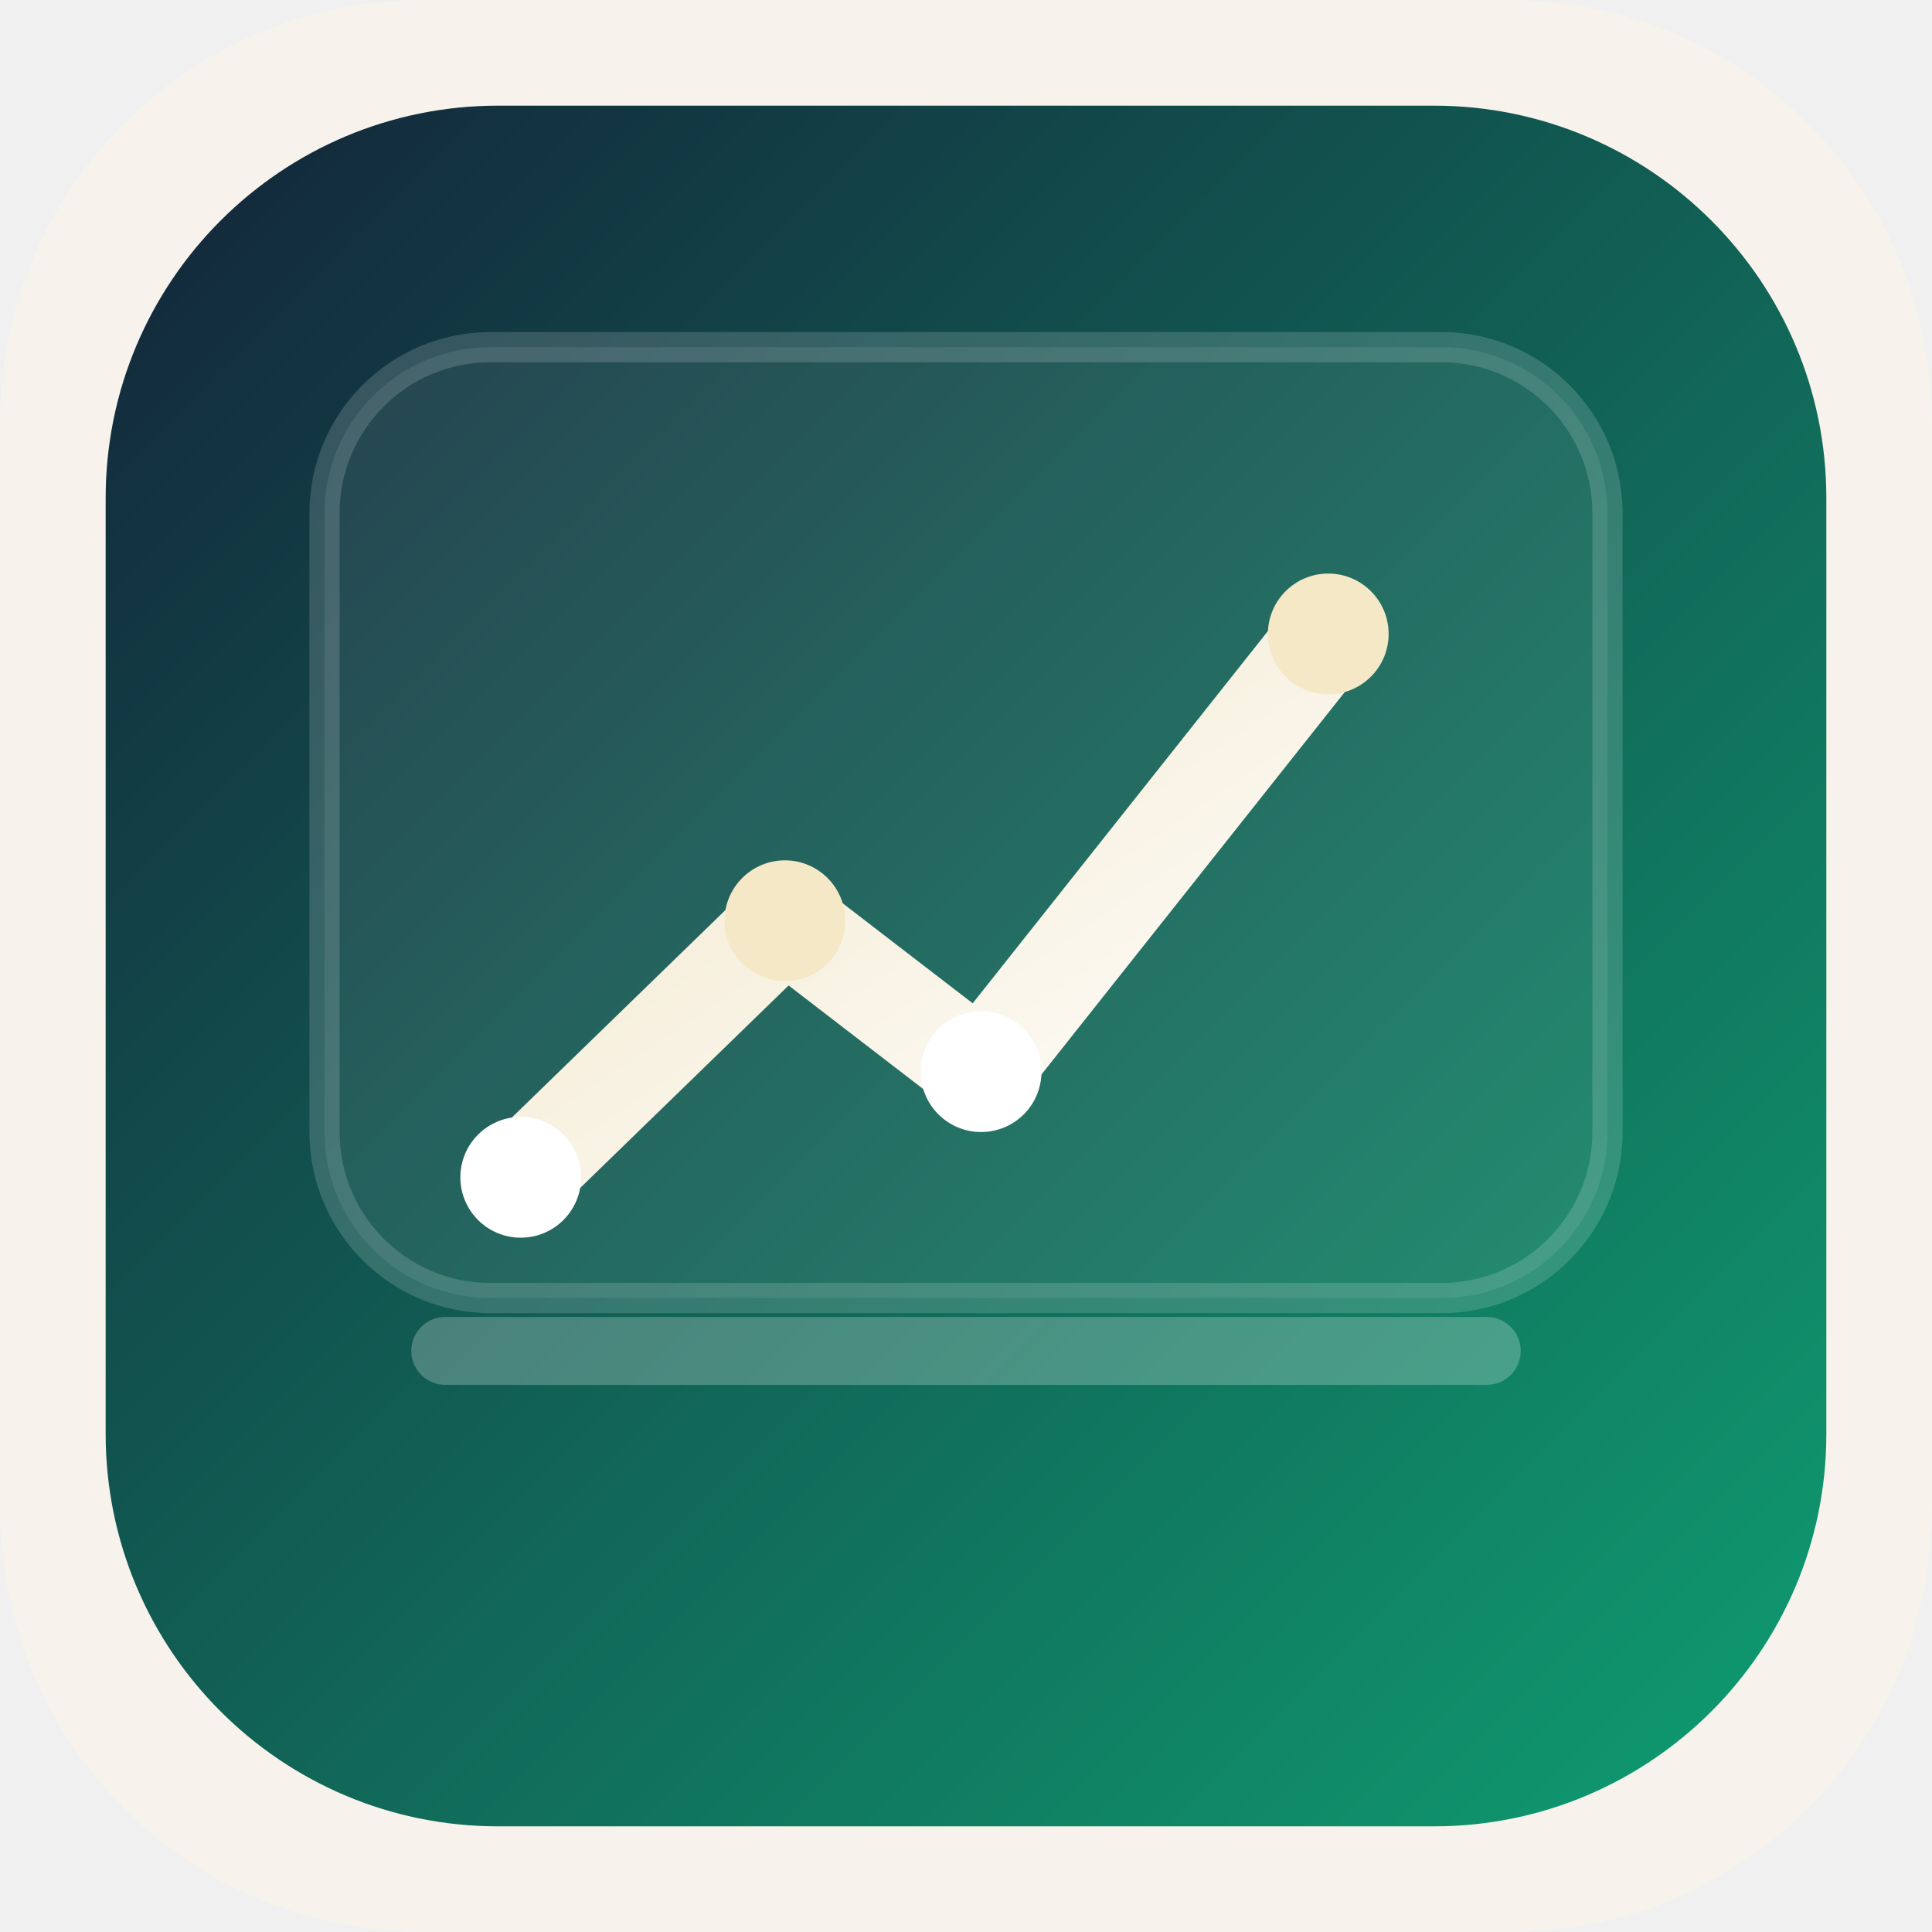
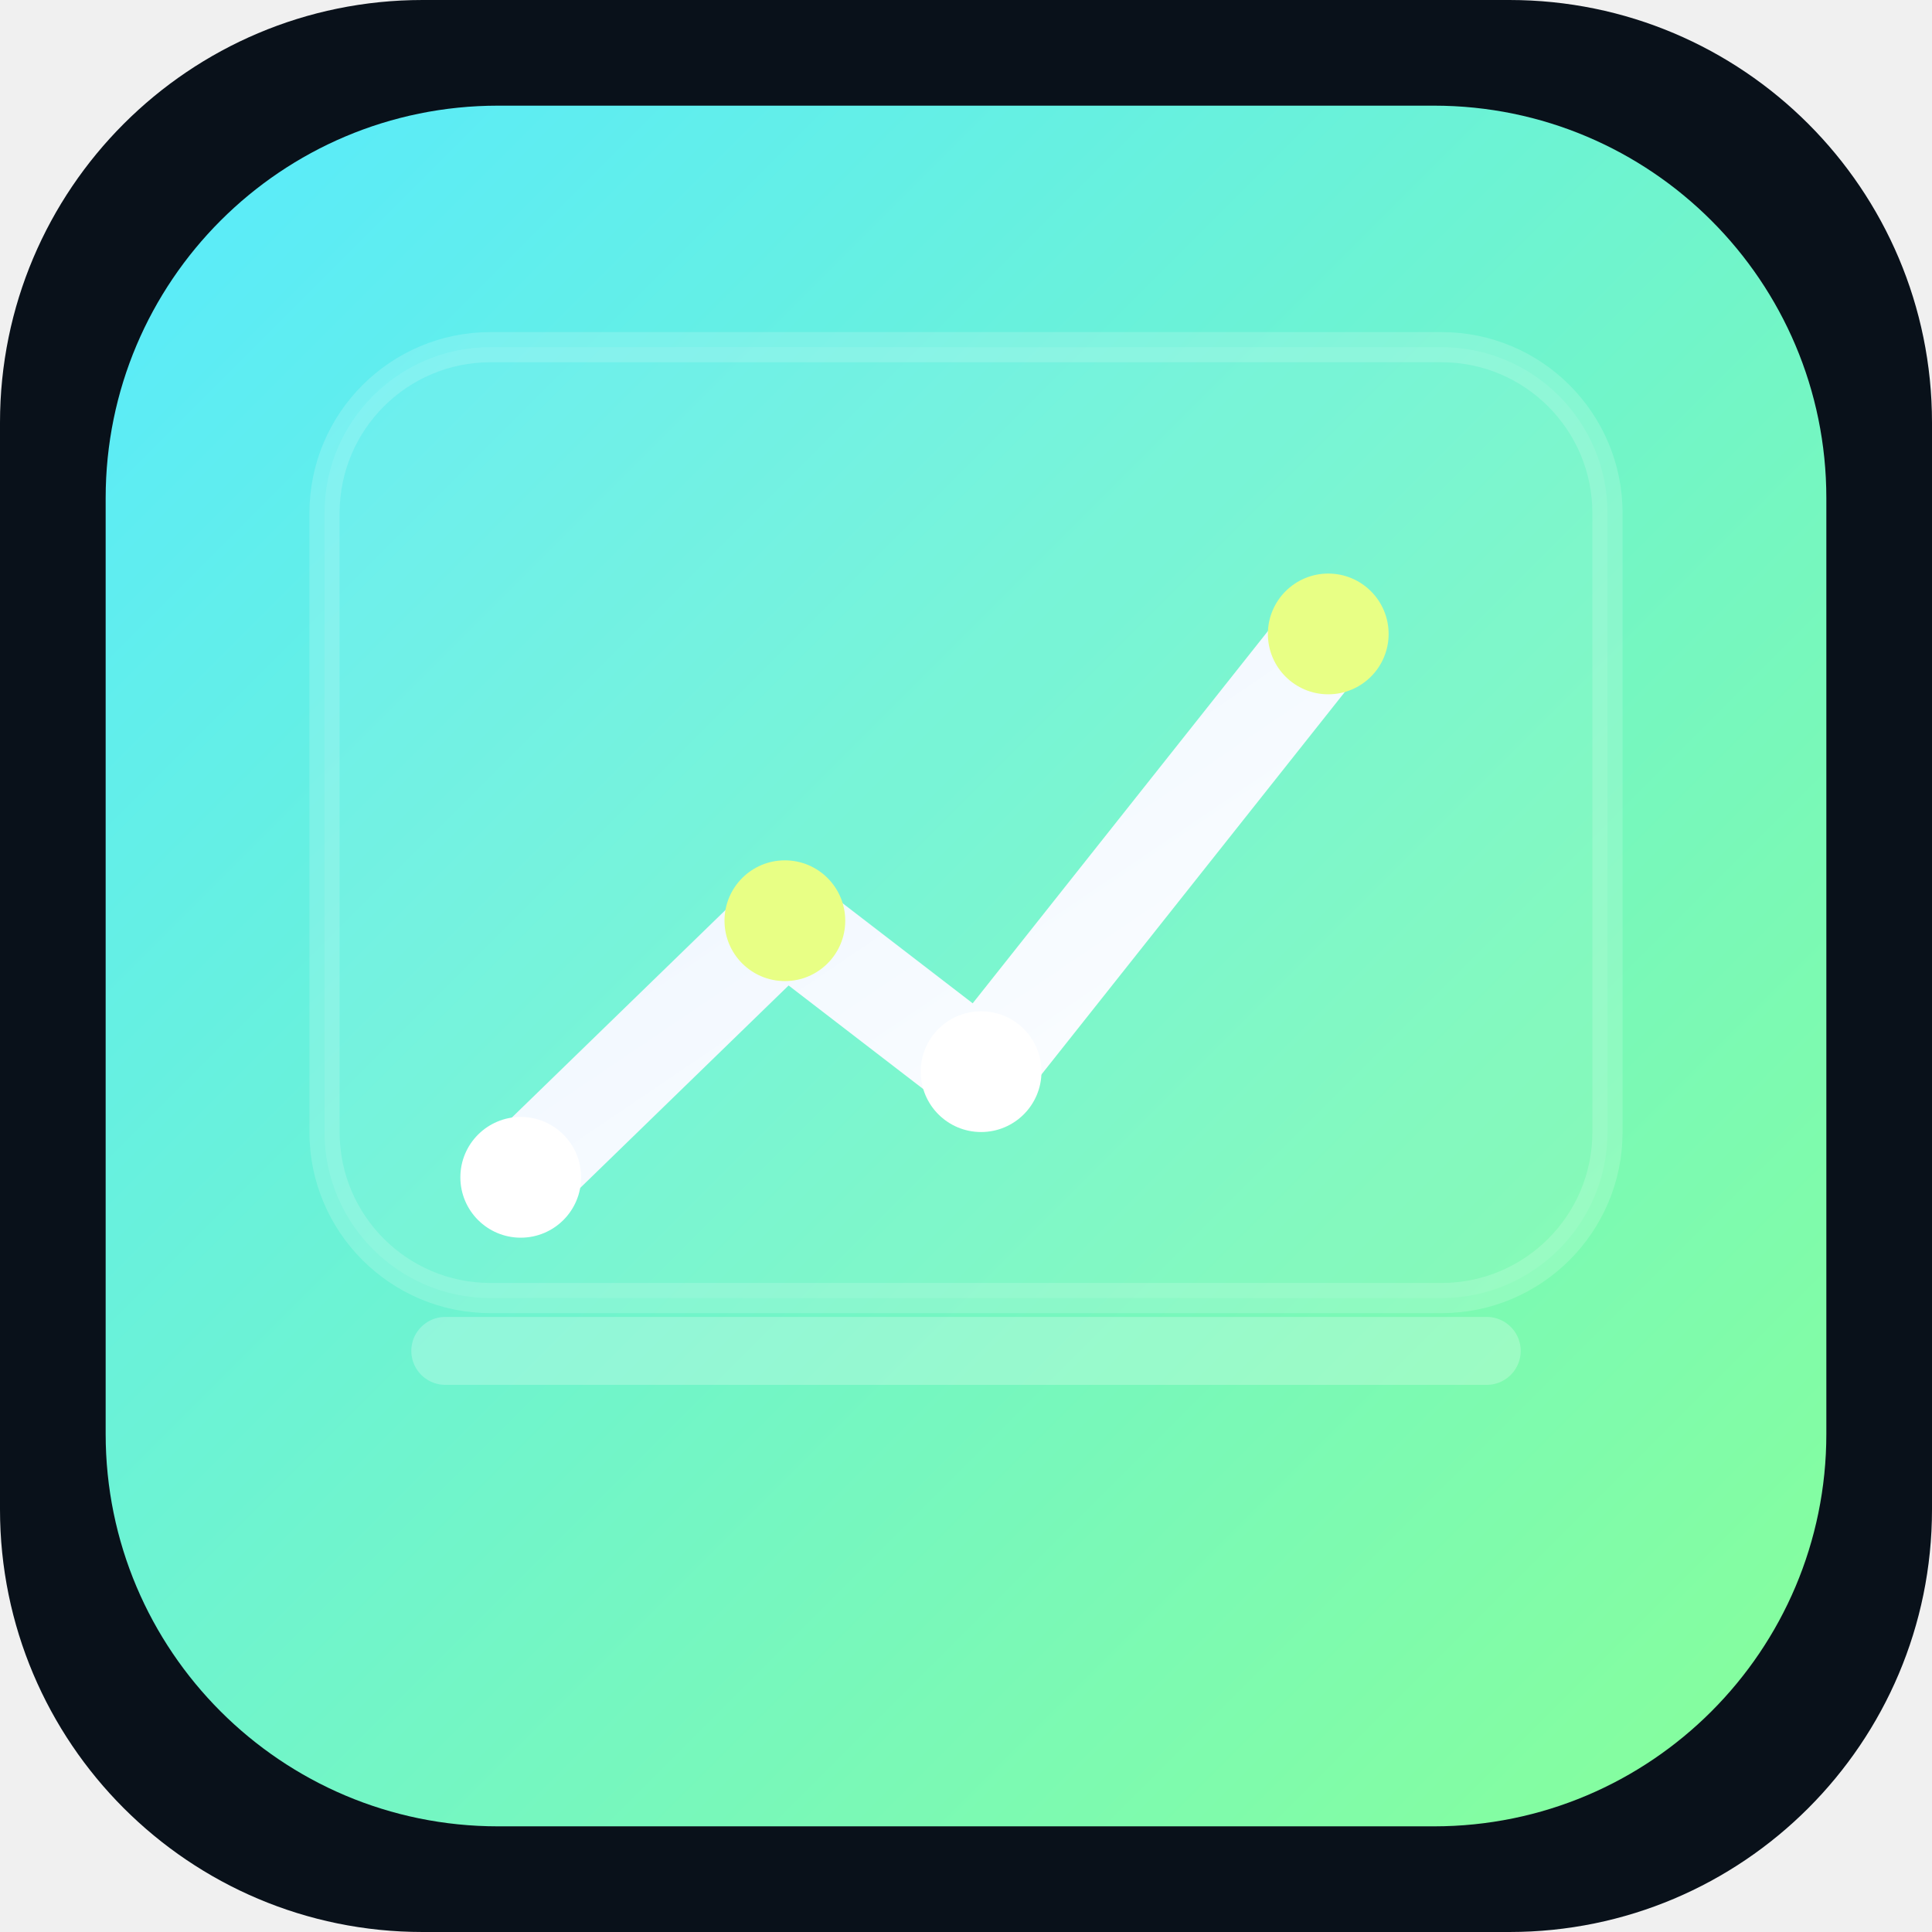
<svg xmlns="http://www.w3.org/2000/svg" viewBox="0 0 512 512">
  <defs>
    <linearGradient id="outer" x1="0" y1="0" x2="1" y2="1">
-       <stop offset="0%" stop-color="#132238" />
-       <stop offset="100%" stop-color="#0F9F72" />
+       <stop offset="0%" stop-color="#58EAFF" />
+       <stop offset="100%" stop-color="#88FF98" />
    </linearGradient>
    <linearGradient id="spark" x1="0" y1="0" x2="1" y2="1">
-       <stop offset="0%" stop-color="#F2E6C9" />
+       <stop offset="0%" stop-color="#EAF4FF" />
      <stop offset="100%" stop-color="#FFFFFF" />
    </linearGradient>
  </defs>
-   <rect width="512" height="512" rx="112" fill="#F7F3EC" />
+   <rect width="512" height="512" rx="112" fill="#09111A" />
  <rect x="28" y="28" width="456" height="456" rx="104" fill="url(#outer)" />
  <rect x="86" y="92" width="340" height="252" rx="44" fill="rgba(255,255,255,0.08)" stroke="rgba(255,255,255,0.16)" stroke-width="8" />
  <path d="M118 358h276" stroke="rgba(255,255,255,0.24)" stroke-width="18" stroke-linecap="round" />
  <path d="M138 312l70-68 52 40 92-116" fill="none" stroke="url(#spark)" stroke-width="26" stroke-linecap="round" stroke-linejoin="round" />
  <circle cx="138" cy="312" r="16" fill="#FFFFFF" />
-   <circle cx="208" cy="244" r="16" fill="#F4E8C7" />
+   <circle cx="208" cy="244" r="16" fill="#E8FF85" />
  <circle cx="260" cy="284" r="16" fill="#FFFFFF" />
-   <circle cx="352" cy="168" r="16" fill="#F4E8C7" />
+   <circle cx="352" cy="168" r="16" fill="#E8FF85" />
</svg>
